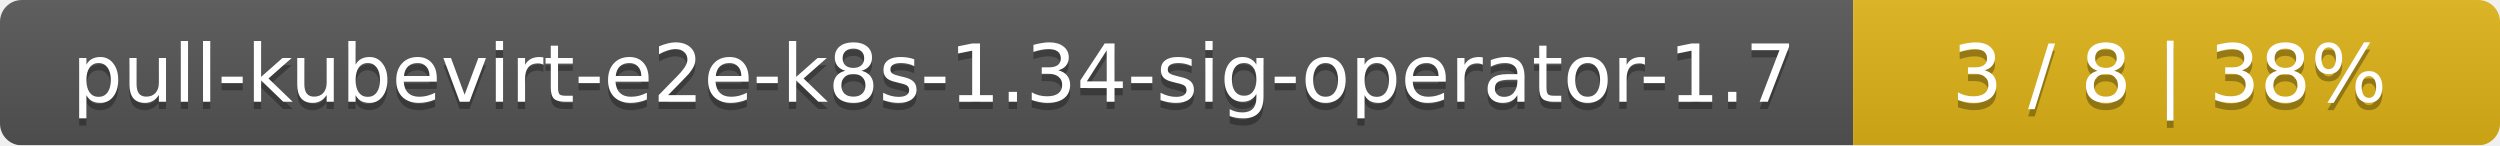
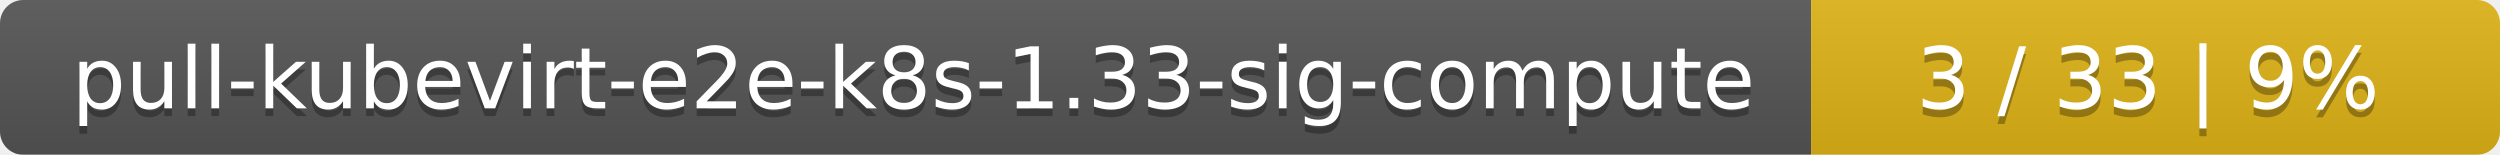
- <svg xmlns="http://www.w3.org/2000/svg" width="344" height="20">
+ <svg xmlns="http://www.w3.org/2000/svg" width="323" height="20">
  <linearGradient id="smooth" x2="0" y2="100%">
    <stop offset="0" stop-color="#bbb" stop-opacity=".1" />
    <stop offset="1" stop-opacity=".1" />
  </linearGradient>
  <mask id="round">
-     <rect width="344" height="20" rx="3" fill="#fff" />
+     <rect width="323" height="20" rx="3" fill="#fff" />
  </mask>
  <g mask="url(#round)">
-     <rect width="255" height="20" fill="#555" />
-     <rect x="255" width="89" height="20" fill="#dfb317" />
-     <rect width="344" height="20" fill="url(#smooth)" />
+     <rect width="234" height="20" fill="#555" />
+     <rect x="234" width="89" height="20" fill="#dfb317" />
+     <rect width="323" height="20" fill="url(#smooth)" />
  </g>
  <g fill="#fff" text-anchor="middle" font-family="DejaVu Sans,Verdana,Geneva,sans-serif" font-size="11">
-     <text x="128.5" y="15" fill="#010101" fill-opacity=".3">pull-kubevirt-e2e-k8s-1.34-sig-operator-1.7</text>
-     <text x="128.5" y="14">pull-kubevirt-e2e-k8s-1.34-sig-operator-1.7</text>
-     <text x="298.5" y="15" fill="#010101" fill-opacity=".3">3 / 8    |    38%</text>
-     <text x="298.5" y="14">3 / 8    |    38%</text>
+     <text x="118" y="15" fill="#010101" fill-opacity=".3">pull-kubevirt-e2e-k8s-1.33-sig-compute</text>
+     <text x="118" y="14">pull-kubevirt-e2e-k8s-1.33-sig-compute</text>
+     <text x="277.5" y="15" fill="#010101" fill-opacity=".3">3 / 33    |    9%</text>
+     <text x="277.5" y="14">3 / 33    |    9%</text>
  </g>
</svg>
